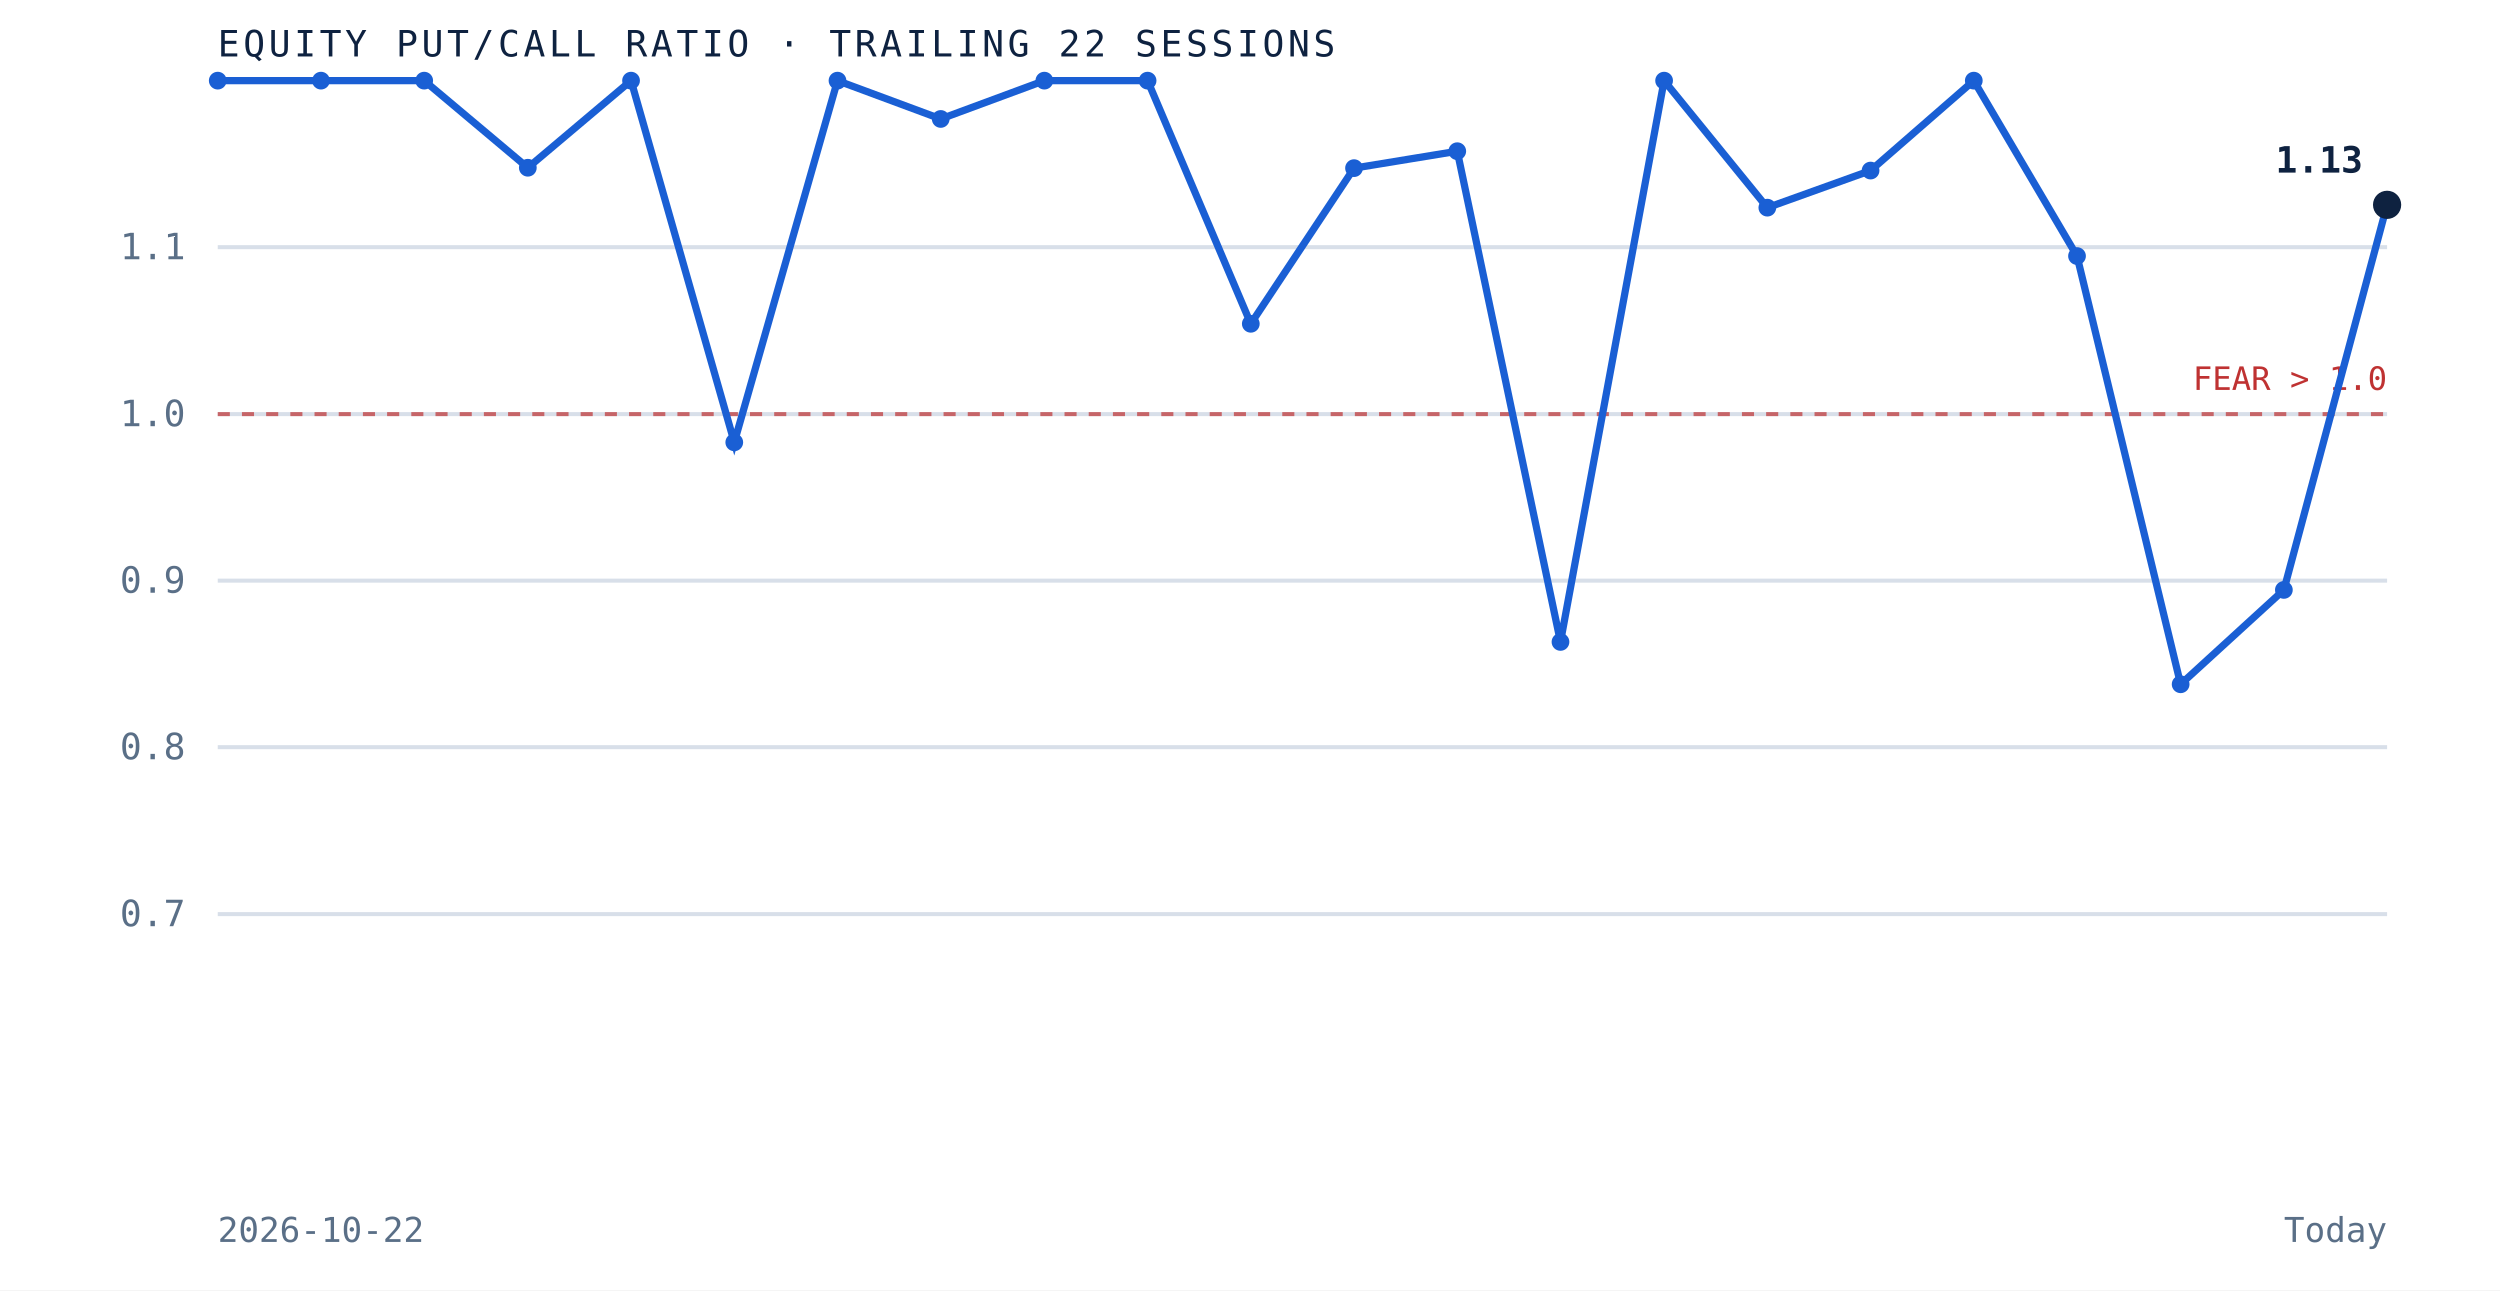
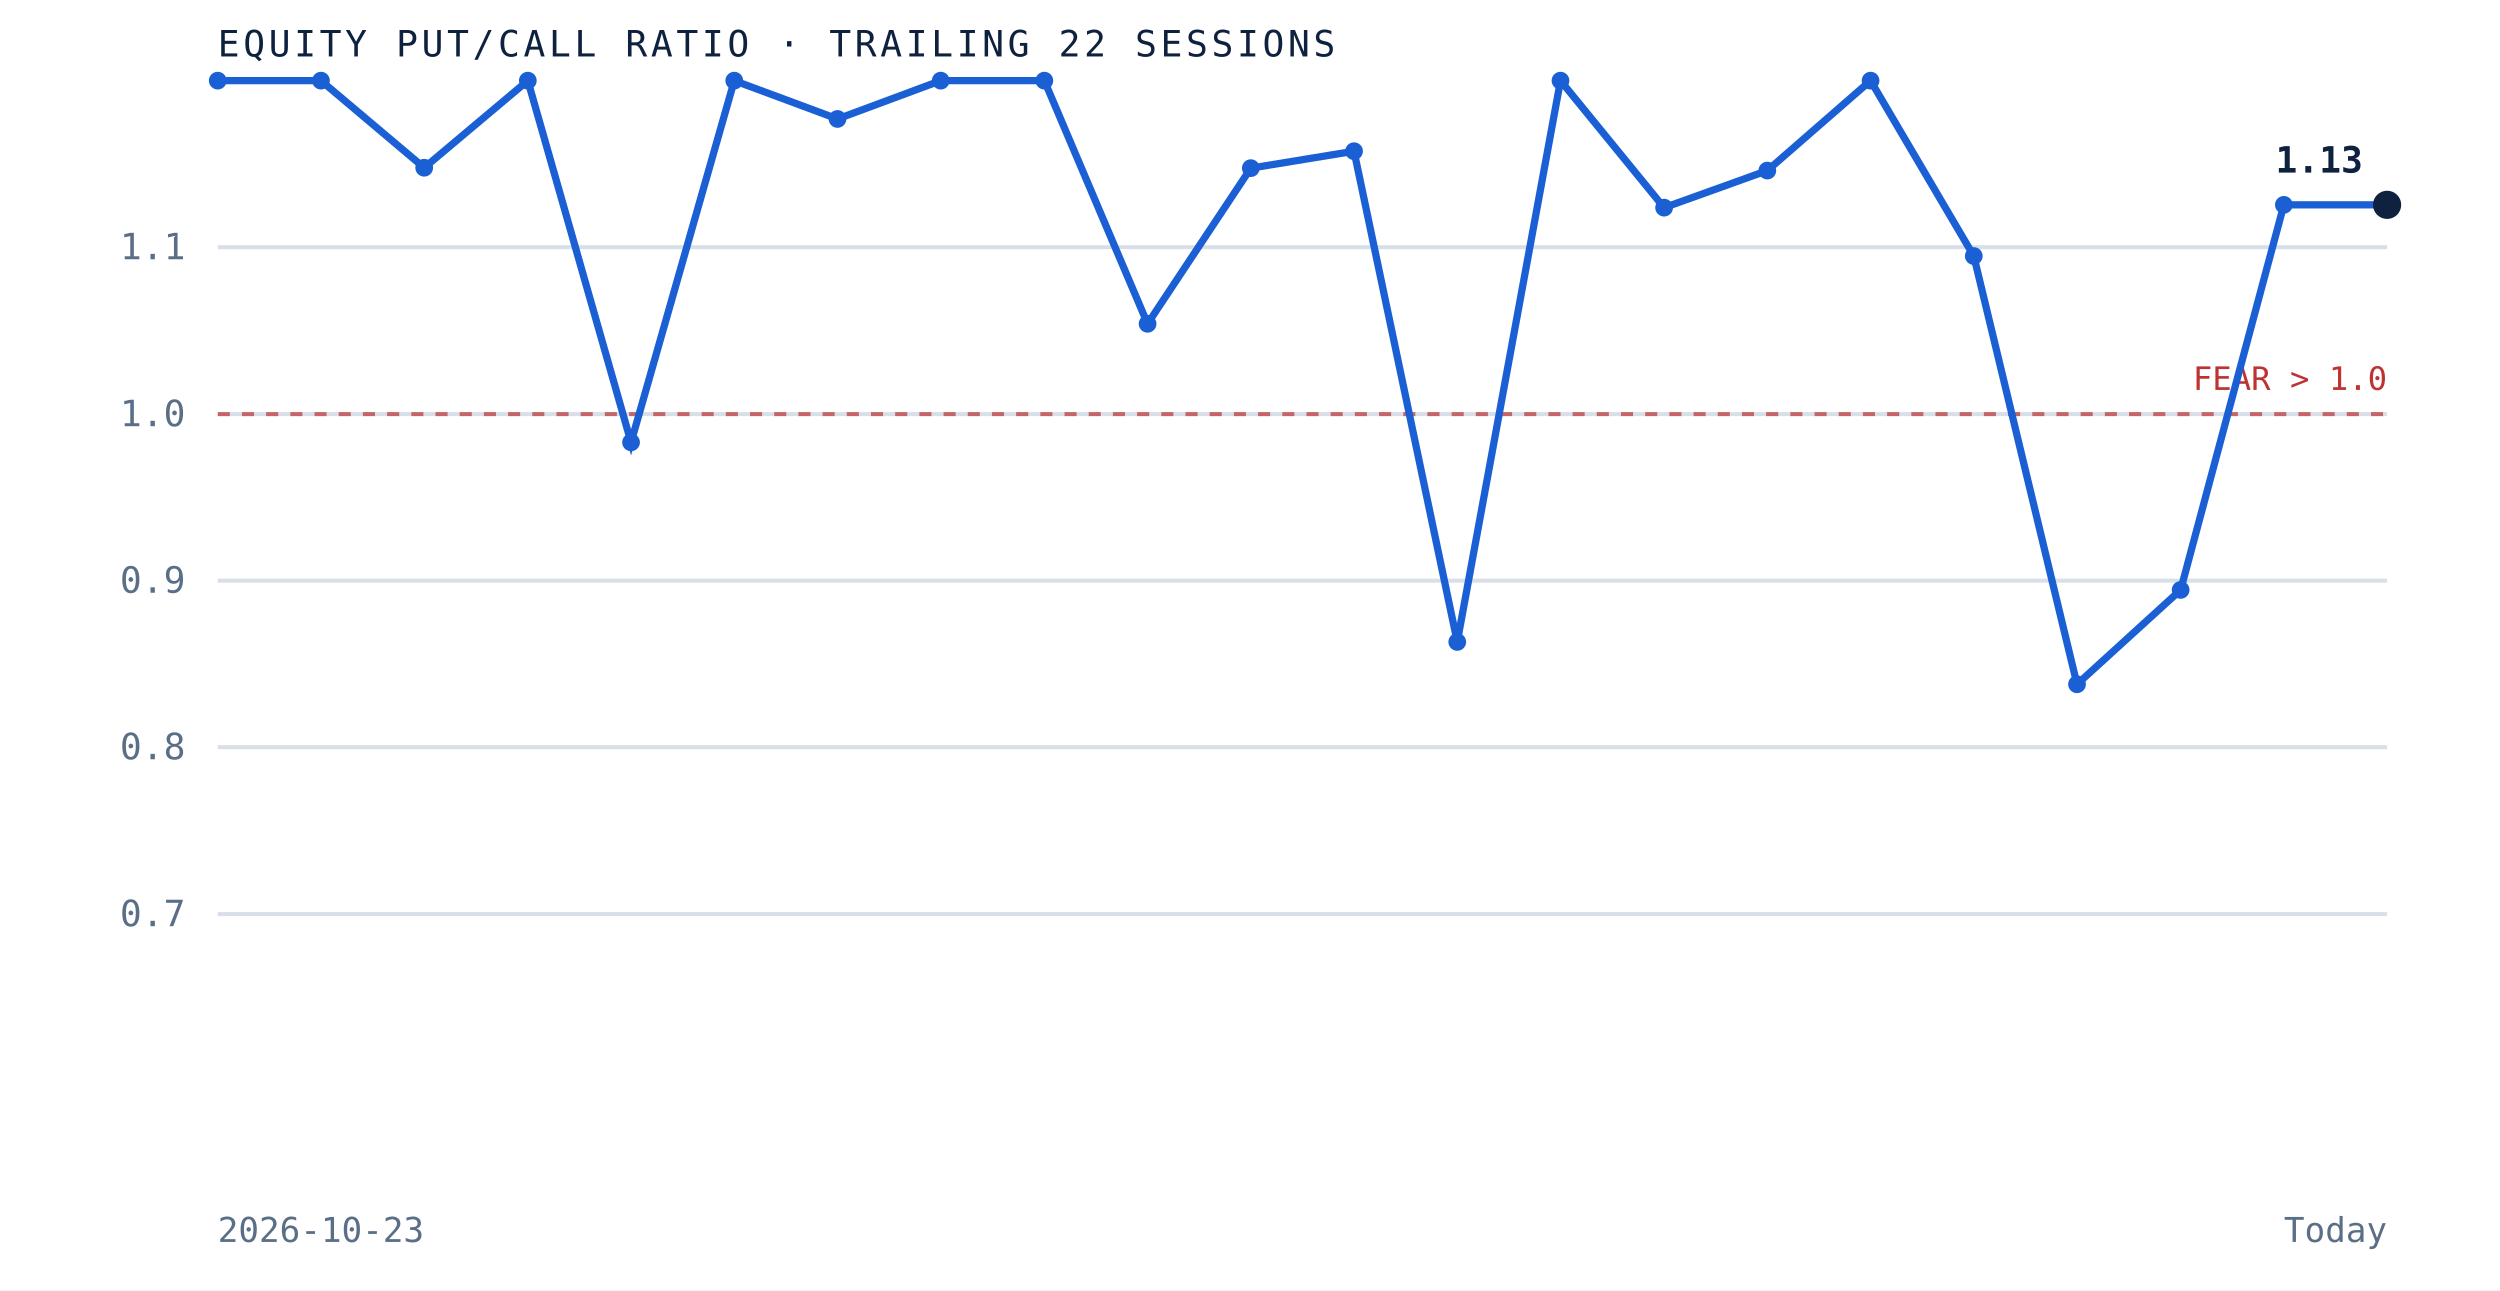
<svg xmlns="http://www.w3.org/2000/svg" viewBox="0 0 620 320" role="img" aria-label="Equity put to call ratio over the trailing 22 sessions" preserveAspectRatio="xMidYMid meet" style="width:100%;height:auto;display:block">
  <rect x="0" y="0" width="620" height="320" fill="white" />
  <line x1="54" y1="226.7" x2="592" y2="226.7" stroke="#d8dfe9" stroke-width="1" />
  <text x="46" y="229.7" text-anchor="end" font-family="'JetBrains Mono', monospace" font-size="9" fill="#5a6f87">0.7</text>
  <line x1="54" y1="185.3" x2="592" y2="185.3" stroke="#d8dfe9" stroke-width="1" />
  <text x="46" y="188.3" text-anchor="end" font-family="'JetBrains Mono', monospace" font-size="9" fill="#5a6f87">0.8</text>
  <line x1="54" y1="144.0" x2="592" y2="144.0" stroke="#d8dfe9" stroke-width="1" />
  <text x="46" y="147.0" text-anchor="end" font-family="'JetBrains Mono', monospace" font-size="9" fill="#5a6f87">0.9</text>
  <line x1="54" y1="102.7" x2="592" y2="102.7" stroke="#d8dfe9" stroke-width="1" />
  <text x="46" y="105.7" text-anchor="end" font-family="'JetBrains Mono', monospace" font-size="9" fill="#5a6f87">1.0</text>
  <line x1="54" y1="61.3" x2="592" y2="61.3" stroke="#d8dfe9" stroke-width="1" />
  <text x="46" y="64.3" text-anchor="end" font-family="'JetBrains Mono', monospace" font-size="9" fill="#5a6f87">1.1</text>
  <line x1="54" y1="102.7" x2="592" y2="102.7" stroke="#bf3232" stroke-width="1" stroke-dasharray="3 3" opacity="0.7" />
  <text x="592" y="96.7" text-anchor="end" font-family="'JetBrains Mono', monospace" font-size="8" fill="#bf3232">FEAR &gt; 1.0</text>
-   <path d="M 54.0 20.0 L 79.6 20.0 L 105.2 20.0 L 130.9 41.6 L 156.5 20.0 L 182.1 109.7 L 207.7 20.0 L 233.3 29.5 L 259.0 20.0 L 284.6 20.0 L 310.2 80.3 L 335.8 41.7 L 361.4 37.5 L 387.0 159.2 L 412.7 20.0 L 438.3 51.5 L 463.9 42.3 L 489.5 20.0 L 515.1 63.5 L 540.8 169.7 L 566.4 146.3 L 592.0 50.8" fill="none" stroke="#1a5fd4" stroke-width="1.8" />
+   <path d="M 54.0 20.0 L 79.6 20.0 L 105.2 41.6 L 130.9 20.0 L 156.5 109.7 L 182.1 20.0 L 207.7 29.5 L 233.3 20.0 L 259.0 20.0 L 284.6 80.3 L 310.2 41.7 L 335.8 37.5 L 361.4 159.2 L 387.0 20.0 L 412.7 51.5 L 438.3 42.3 L 463.9 20.0 L 489.5 63.5 L 515.1 169.7 L 540.8 146.3 L 566.4 50.8 L 592.0 50.8" fill="none" stroke="#1a5fd4" stroke-width="1.8" />
  <circle cx="54.0" cy="20.0" r="2.2" fill="#1a5fd4" />
  <circle cx="79.6" cy="20.0" r="2.2" fill="#1a5fd4" />
-   <circle cx="105.2" cy="20.0" r="2.2" fill="#1a5fd4" />
-   <circle cx="130.9" cy="41.6" r="2.2" fill="#1a5fd4" />
-   <circle cx="156.5" cy="20.0" r="2.2" fill="#1a5fd4" />
-   <circle cx="182.1" cy="109.7" r="2.2" fill="#1a5fd4" />
-   <circle cx="207.7" cy="20.0" r="2.2" fill="#1a5fd4" />
-   <circle cx="233.3" cy="29.5" r="2.2" fill="#1a5fd4" />
+   <circle cx="105.2" cy="41.6" r="2.2" fill="#1a5fd4" />
+   <circle cx="130.9" cy="20.0" r="2.2" fill="#1a5fd4" />
+   <circle cx="156.5" cy="109.7" r="2.2" fill="#1a5fd4" />
+   <circle cx="182.1" cy="20.0" r="2.2" fill="#1a5fd4" />
+   <circle cx="207.7" cy="29.5" r="2.2" fill="#1a5fd4" />
+   <circle cx="233.3" cy="20.0" r="2.2" fill="#1a5fd4" />
  <circle cx="259.0" cy="20.0" r="2.2" fill="#1a5fd4" />
-   <circle cx="284.6" cy="20.0" r="2.2" fill="#1a5fd4" />
-   <circle cx="310.2" cy="80.3" r="2.2" fill="#1a5fd4" />
-   <circle cx="335.8" cy="41.7" r="2.2" fill="#1a5fd4" />
-   <circle cx="361.4" cy="37.5" r="2.2" fill="#1a5fd4" />
-   <circle cx="387.0" cy="159.2" r="2.2" fill="#1a5fd4" />
-   <circle cx="412.7" cy="20.0" r="2.2" fill="#1a5fd4" />
-   <circle cx="438.3" cy="51.5" r="2.2" fill="#1a5fd4" />
-   <circle cx="463.9" cy="42.3" r="2.2" fill="#1a5fd4" />
-   <circle cx="489.5" cy="20.0" r="2.2" fill="#1a5fd4" />
-   <circle cx="515.1" cy="63.5" r="2.2" fill="#1a5fd4" />
-   <circle cx="540.8" cy="169.7" r="2.2" fill="#1a5fd4" />
-   <circle cx="566.4" cy="146.3" r="2.2" fill="#1a5fd4" />
+   <circle cx="284.6" cy="80.3" r="2.2" fill="#1a5fd4" />
+   <circle cx="310.2" cy="41.7" r="2.2" fill="#1a5fd4" />
+   <circle cx="335.8" cy="37.5" r="2.2" fill="#1a5fd4" />
+   <circle cx="361.4" cy="159.2" r="2.2" fill="#1a5fd4" />
+   <circle cx="387.0" cy="20.0" r="2.2" fill="#1a5fd4" />
+   <circle cx="412.7" cy="51.5" r="2.2" fill="#1a5fd4" />
+   <circle cx="438.3" cy="42.3" r="2.2" fill="#1a5fd4" />
+   <circle cx="463.9" cy="20.0" r="2.2" fill="#1a5fd4" />
+   <circle cx="489.5" cy="63.5" r="2.2" fill="#1a5fd4" />
+   <circle cx="515.1" cy="169.7" r="2.2" fill="#1a5fd4" />
+   <circle cx="540.8" cy="146.3" r="2.2" fill="#1a5fd4" />
+   <circle cx="566.4" cy="50.8" r="2.2" fill="#1a5fd4" />
  <circle cx="592.0" cy="50.8" r="3.5" fill="#0e2240" />
  <text x="586.0" y="42.8" text-anchor="end" font-family="'JetBrains Mono', monospace" font-size="9" font-weight="bold" fill="#0e2240">1.13</text>
  <text x="54" y="14" font-family="'JetBrains Mono', monospace" font-size="9" letter-spacing="0.1em" fill="#0e2240">EQUITY PUT/CALL RATIO · TRAILING 22 SESSIONS</text>
-   <text x="54" y="308" font-family="'JetBrains Mono', monospace" font-size="8.5" fill="#5a6f87">2026-10-22</text>
+   <text x="54" y="308" font-family="'JetBrains Mono', monospace" font-size="8.5" fill="#5a6f87">2026-10-23</text>
  <text x="592" y="308" text-anchor="end" font-family="'JetBrains Mono', monospace" font-size="8.5" fill="#5a6f87">Today</text>
</svg>
